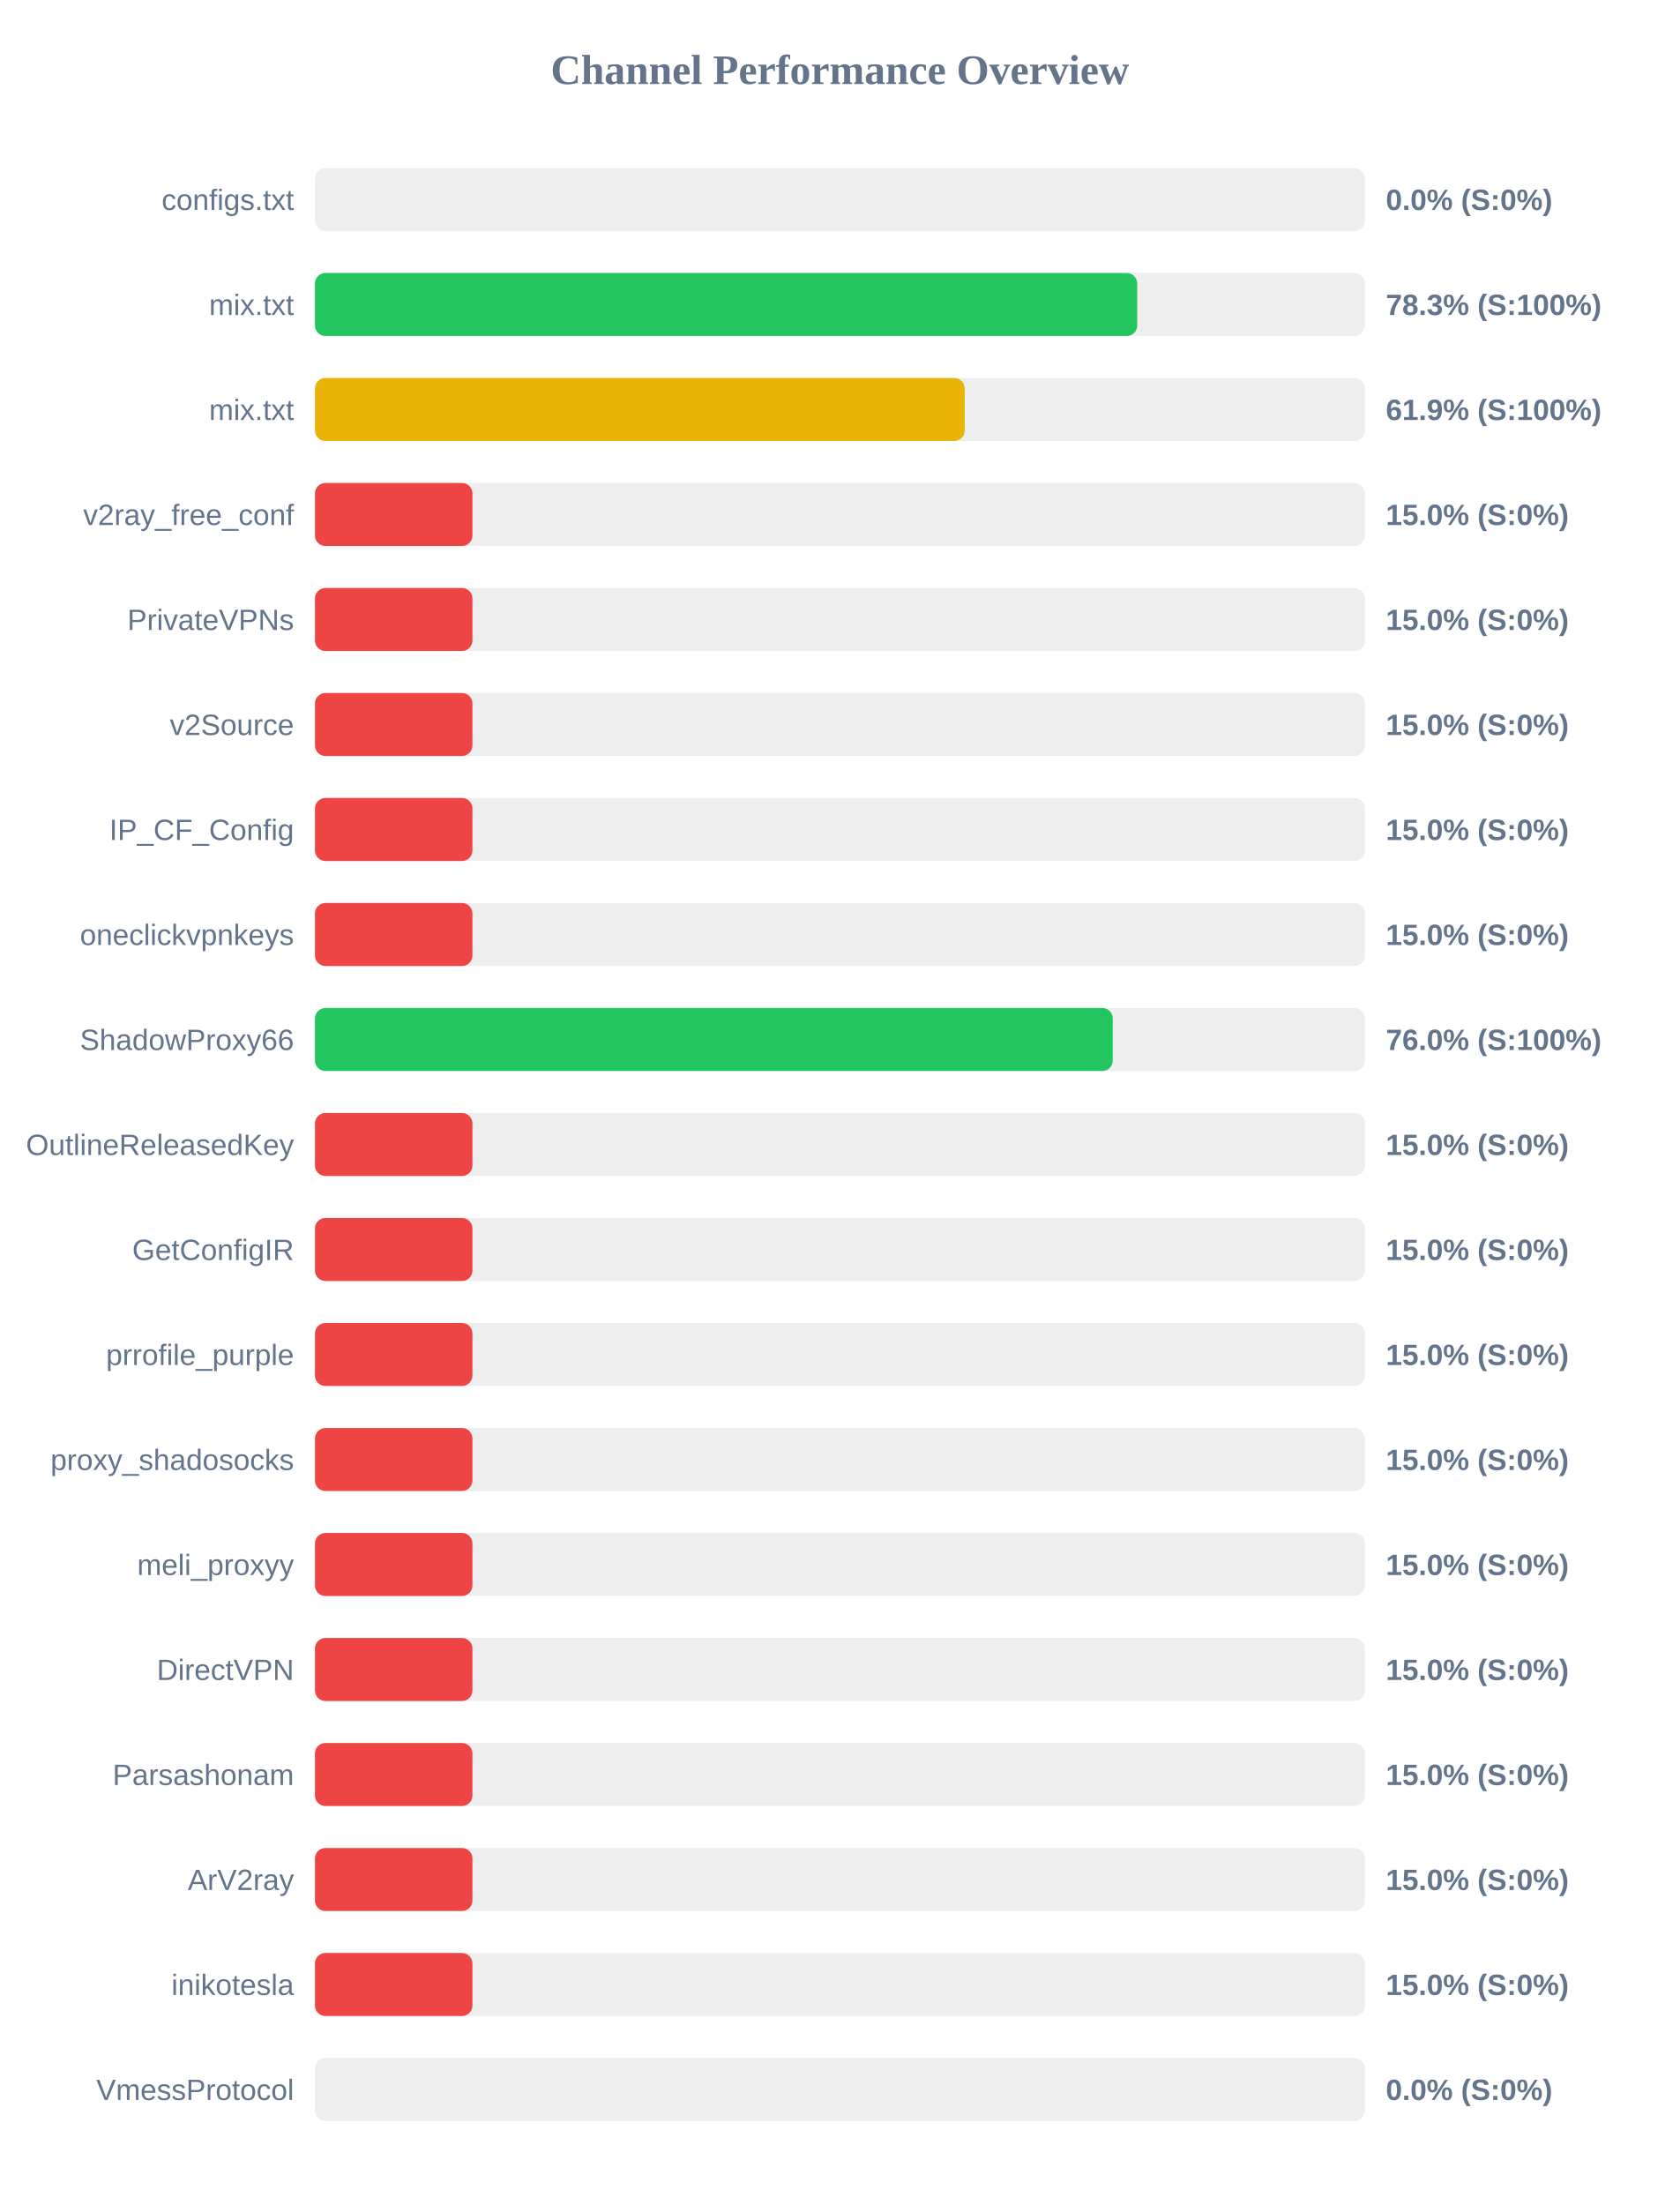
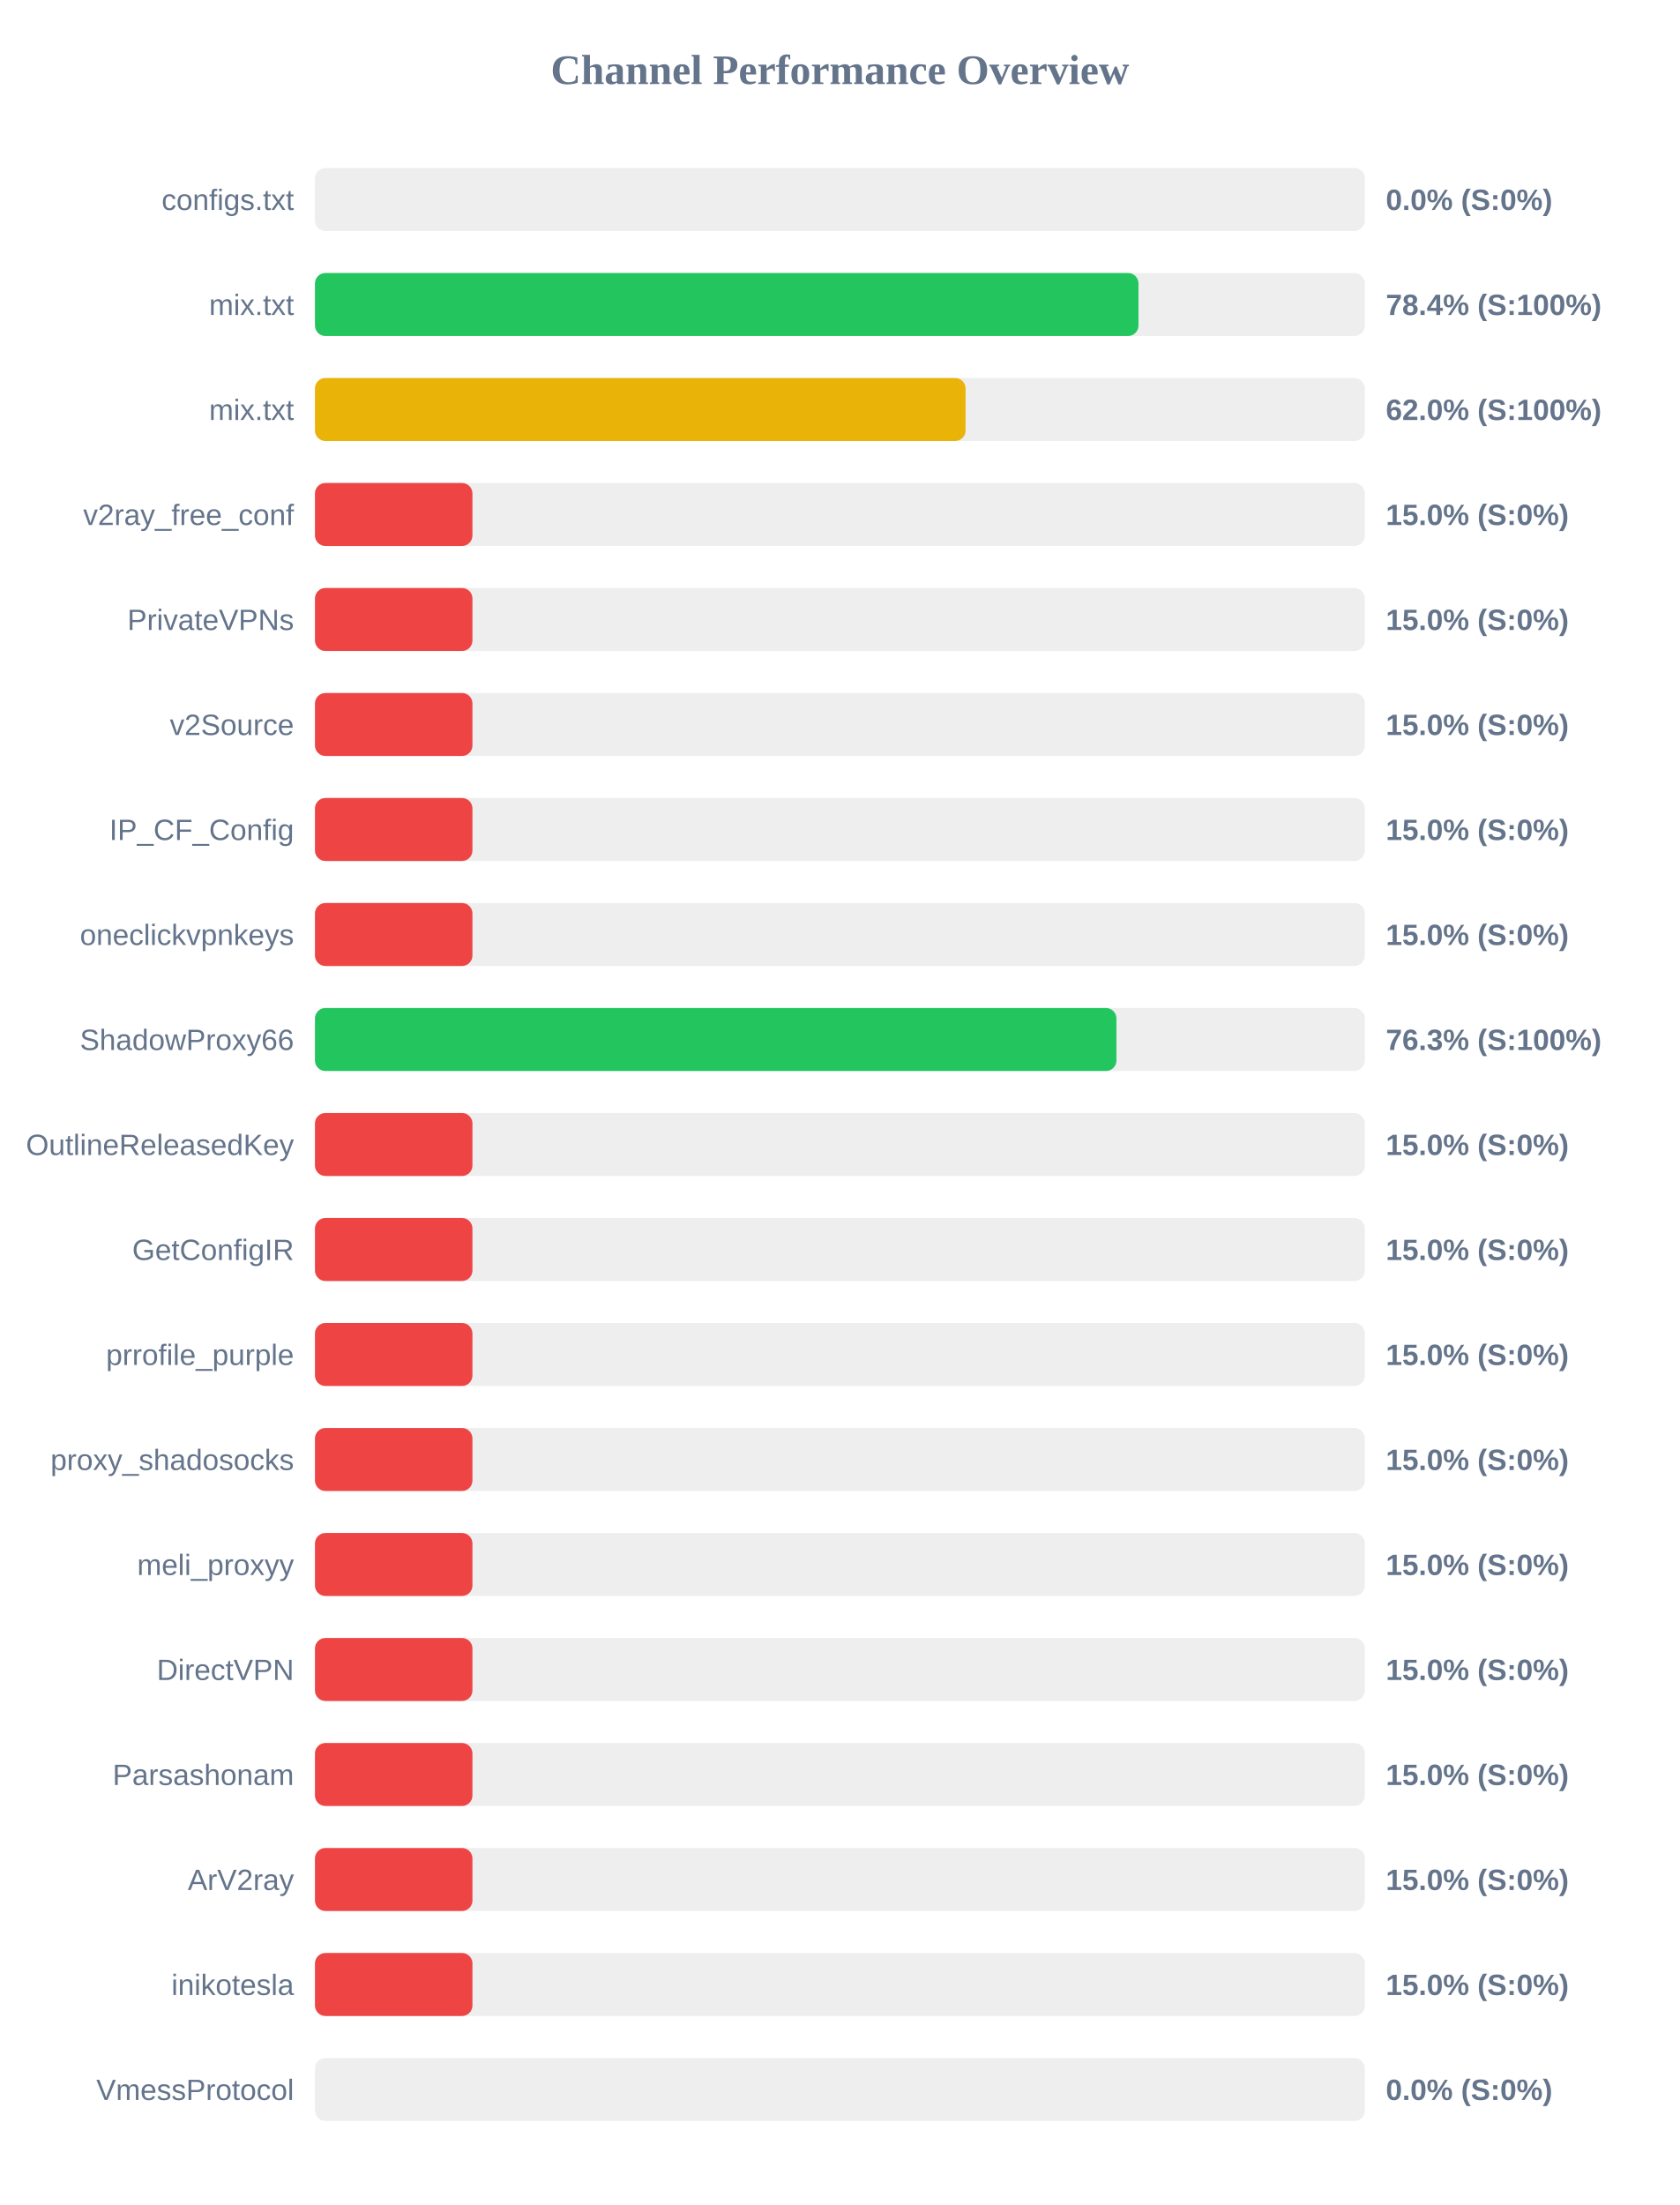
<svg xmlns="http://www.w3.org/2000/svg" width="800" height="1050" version="1.1">
  <style>
        .row { font: 14px Arial; fill: #64748b; }
        .score { font: bold 14px Arial; fill: #64748b; }
    </style>
  <text x="400" y="40" text-anchor="middle" font-size="20px" font-weight="bold" fill="#64748b">Channel Performance Overview</text>
  <rect x="150" y="80" width="500" height="30" fill="#eee" rx="5" />
  <rect x="150" y="80" width="0.0" height="30" fill="#ef4444" rx="5" />
  <text x="140" y="100" text-anchor="end" class="row">configs.txt</text>
  <text x="660" y="100" text-anchor="start" class="score">0.0% (S:0%)</text>
  <rect x="150" y="130" width="500" height="30" fill="#eee" rx="5" />
-   <rect x="150" y="130" width="391.6" height="30" fill="#22c55e" rx="5" />
+   <rect x="150" y="130" width="392.2" height="30" fill="#22c55e" rx="5" />
  <text x="140" y="150" text-anchor="end" class="row">mix.txt</text>
-   <text x="660" y="150" text-anchor="start" class="score">78.3% (S:100%)</text>
+   <text x="660" y="150" text-anchor="start" class="score">78.4% (S:100%)</text>
  <rect x="150" y="180" width="500" height="30" fill="#eee" rx="5" />
-   <rect x="150" y="180" width="309.45" height="30" fill="#eab308" rx="5" />
+   <rect x="150" y="180" width="309.85" height="30" fill="#eab308" rx="5" />
  <text x="140" y="200" text-anchor="end" class="row">mix.txt</text>
-   <text x="660" y="200" text-anchor="start" class="score">61.9% (S:100%)</text>
+   <text x="660" y="200" text-anchor="start" class="score">62.0% (S:100%)</text>
  <rect x="150" y="230" width="500" height="30" fill="#eee" rx="5" />
  <rect x="150" y="230" width="75.0" height="30" fill="#ef4444" rx="5" />
  <text x="140" y="250" text-anchor="end" class="row">v2ray_free_conf</text>
  <text x="660" y="250" text-anchor="start" class="score">15.0% (S:0%)</text>
  <rect x="150" y="280" width="500" height="30" fill="#eee" rx="5" />
  <rect x="150" y="280" width="75.0" height="30" fill="#ef4444" rx="5" />
  <text x="140" y="300" text-anchor="end" class="row">PrivateVPNs</text>
  <text x="660" y="300" text-anchor="start" class="score">15.0% (S:0%)</text>
  <rect x="150" y="330" width="500" height="30" fill="#eee" rx="5" />
  <rect x="150" y="330" width="75.0" height="30" fill="#ef4444" rx="5" />
  <text x="140" y="350" text-anchor="end" class="row">v2Source</text>
  <text x="660" y="350" text-anchor="start" class="score">15.0% (S:0%)</text>
  <rect x="150" y="380" width="500" height="30" fill="#eee" rx="5" />
  <rect x="150" y="380" width="75.0" height="30" fill="#ef4444" rx="5" />
  <text x="140" y="400" text-anchor="end" class="row">IP_CF_Config</text>
  <text x="660" y="400" text-anchor="start" class="score">15.0% (S:0%)</text>
  <rect x="150" y="430" width="500" height="30" fill="#eee" rx="5" />
  <rect x="150" y="430" width="75.0" height="30" fill="#ef4444" rx="5" />
  <text x="140" y="450" text-anchor="end" class="row">oneclickvpnkeys</text>
  <text x="660" y="450" text-anchor="start" class="score">15.0% (S:0%)</text>
  <rect x="150" y="480" width="500" height="30" fill="#eee" rx="5" />
-   <rect x="150" y="480" width="379.95" height="30" fill="#22c55e" rx="5" />
+   <rect x="150" y="480" width="381.7" height="30" fill="#22c55e" rx="5" />
  <text x="140" y="500" text-anchor="end" class="row">ShadowProxy66</text>
-   <text x="660" y="500" text-anchor="start" class="score">76.0% (S:100%)</text>
+   <text x="660" y="500" text-anchor="start" class="score">76.3% (S:100%)</text>
  <rect x="150" y="530" width="500" height="30" fill="#eee" rx="5" />
  <rect x="150" y="530" width="75.0" height="30" fill="#ef4444" rx="5" />
  <text x="140" y="550" text-anchor="end" class="row">OutlineReleasedKey</text>
  <text x="660" y="550" text-anchor="start" class="score">15.0% (S:0%)</text>
  <rect x="150" y="580" width="500" height="30" fill="#eee" rx="5" />
  <rect x="150" y="580" width="75.0" height="30" fill="#ef4444" rx="5" />
  <text x="140" y="600" text-anchor="end" class="row">GetConfigIR</text>
  <text x="660" y="600" text-anchor="start" class="score">15.0% (S:0%)</text>
  <rect x="150" y="630" width="500" height="30" fill="#eee" rx="5" />
  <rect x="150" y="630" width="75.0" height="30" fill="#ef4444" rx="5" />
  <text x="140" y="650" text-anchor="end" class="row">prrofile_purple</text>
  <text x="660" y="650" text-anchor="start" class="score">15.0% (S:0%)</text>
  <rect x="150" y="680" width="500" height="30" fill="#eee" rx="5" />
  <rect x="150" y="680" width="75.0" height="30" fill="#ef4444" rx="5" />
  <text x="140" y="700" text-anchor="end" class="row">proxy_shadosocks</text>
  <text x="660" y="700" text-anchor="start" class="score">15.0% (S:0%)</text>
  <rect x="150" y="730" width="500" height="30" fill="#eee" rx="5" />
  <rect x="150" y="730" width="75.0" height="30" fill="#ef4444" rx="5" />
  <text x="140" y="750" text-anchor="end" class="row">meli_proxyy</text>
  <text x="660" y="750" text-anchor="start" class="score">15.0% (S:0%)</text>
  <rect x="150" y="780" width="500" height="30" fill="#eee" rx="5" />
  <rect x="150" y="780" width="75.0" height="30" fill="#ef4444" rx="5" />
  <text x="140" y="800" text-anchor="end" class="row">DirectVPN</text>
  <text x="660" y="800" text-anchor="start" class="score">15.0% (S:0%)</text>
  <rect x="150" y="830" width="500" height="30" fill="#eee" rx="5" />
  <rect x="150" y="830" width="75.0" height="30" fill="#ef4444" rx="5" />
  <text x="140" y="850" text-anchor="end" class="row">Parsashonam</text>
  <text x="660" y="850" text-anchor="start" class="score">15.0% (S:0%)</text>
  <rect x="150" y="880" width="500" height="30" fill="#eee" rx="5" />
  <rect x="150" y="880" width="75.0" height="30" fill="#ef4444" rx="5" />
  <text x="140" y="900" text-anchor="end" class="row">ArV2ray</text>
  <text x="660" y="900" text-anchor="start" class="score">15.0% (S:0%)</text>
  <rect x="150" y="930" width="500" height="30" fill="#eee" rx="5" />
  <rect x="150" y="930" width="75.0" height="30" fill="#ef4444" rx="5" />
  <text x="140" y="950" text-anchor="end" class="row">inikotesla</text>
  <text x="660" y="950" text-anchor="start" class="score">15.0% (S:0%)</text>
  <rect x="150" y="980" width="500" height="30" fill="#eee" rx="5" />
  <rect x="150" y="980" width="0.0" height="30" fill="#ef4444" rx="5" />
  <text x="140" y="1000" text-anchor="end" class="row">VmessProtocol</text>
  <text x="660" y="1000" text-anchor="start" class="score">0.0% (S:0%)</text>
</svg>
